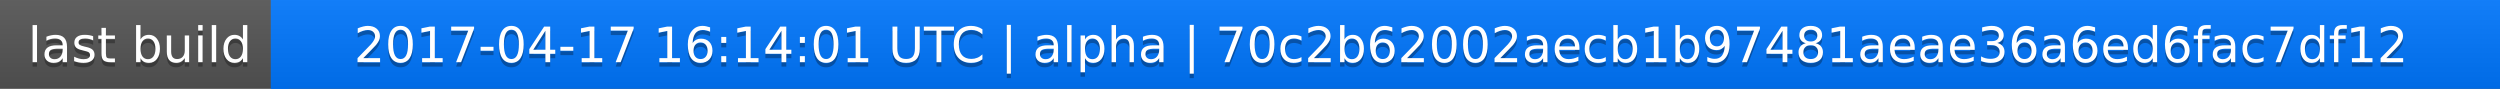
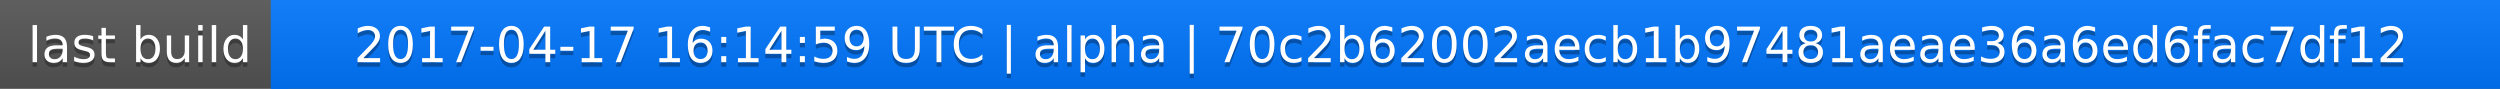
<svg xmlns="http://www.w3.org/2000/svg" width="563" height="20">
  <linearGradient id="a" x2="0" y2="100%">
    <stop offset="0" stop-color="#bbb" stop-opacity=".1" />
    <stop offset="1" stop-opacity=".1" />
  </linearGradient>
  <rect rx="0" width="563" height="20" fill="#555" />
  <rect rx="0" x="61" width="502" height="20" fill="#07f" />
  <path fill="#07f" d="M61 0h4v20h-4z" />
  <rect rx="0" width="563" height="20" fill="url(#a)" />
  <g fill="#fff" text-anchor="middle" font-family="DejaVu Sans,Verdana,Geneva,sans-serif" font-size="11">
    <text x="31.5" y="15" fill="#010101" fill-opacity=".3">last build</text>
    <text x="31.5" y="14">last build</text>
-     <text x="311" y="15" fill="#010101" fill-opacity=".3">2017-04-17 16:14:01 UTC | alpha | 70c2b62002aecb1b97481aeae36a6ed6fac7df12</text>
-     <text x="311" y="14">2017-04-17 16:14:01 UTC | alpha | 70c2b62002aecb1b97481aeae36a6ed6fac7df12</text>
+     <text x="311" y="15" fill="#010101" fill-opacity=".3">2017-04-17 16:14:59 UTC | alpha | 70c2b62002aecb1b97481aeae36a6ed6fac7df12</text>
+     <text x="311" y="14">2017-04-17 16:14:59 UTC | alpha | 70c2b62002aecb1b97481aeae36a6ed6fac7df12</text>
  </g>
</svg>
